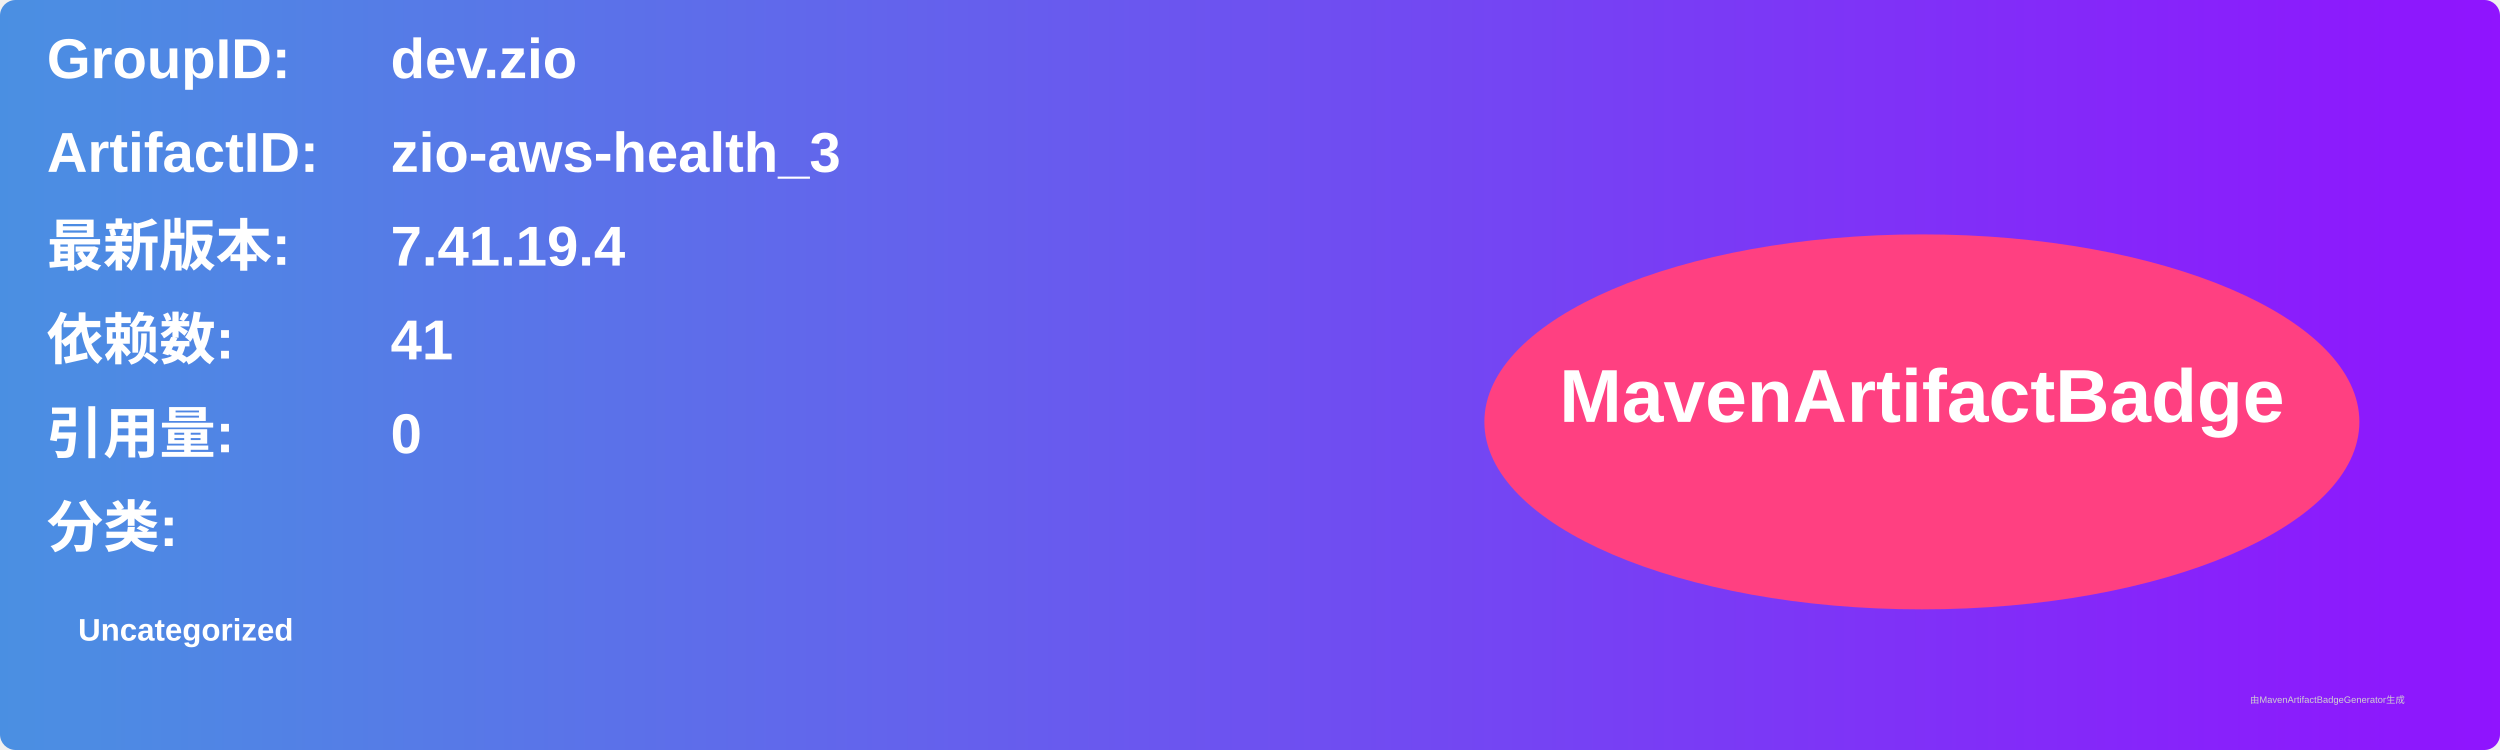
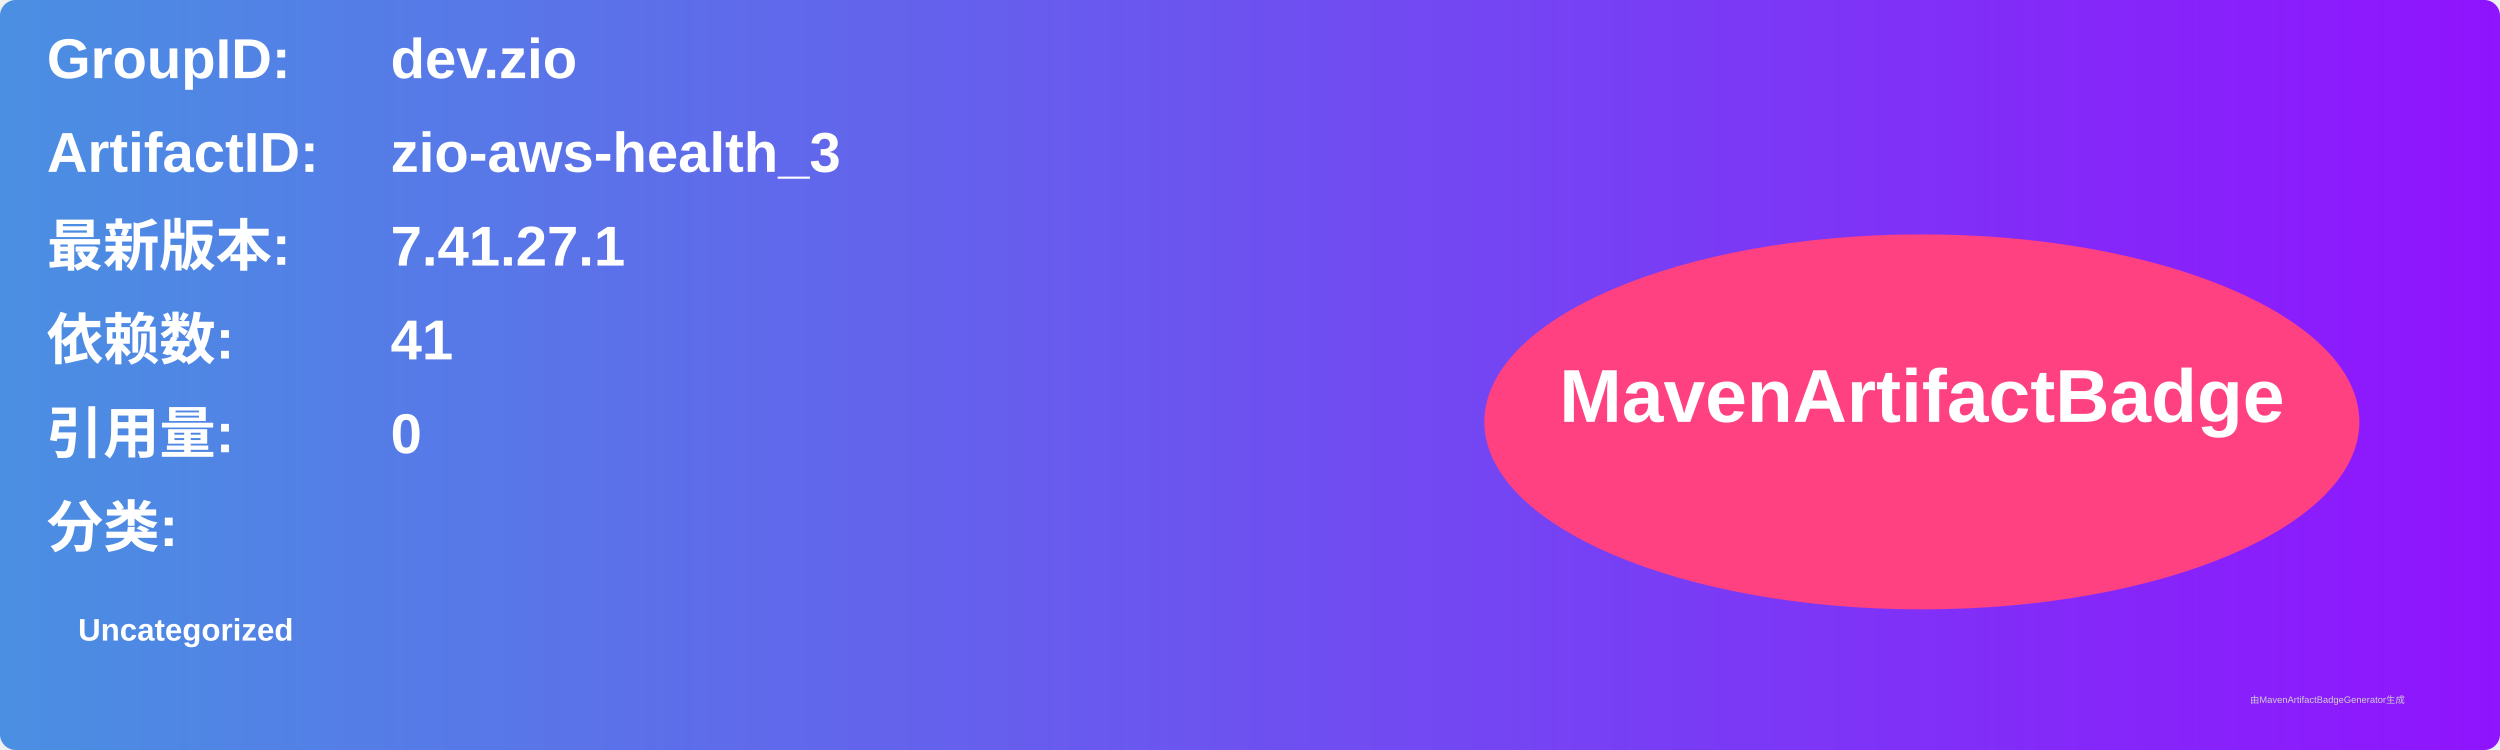
<svg xmlns="http://www.w3.org/2000/svg" width="800" height="240" viewBox="0 0 800 240">
  <linearGradient id="grad" x1="0%" y1="0%" x2="100%" y2="0%">
    <stop offset="0%" stop-color="#4a90e2" />
    <stop offset="100%" stop-color="#9013fe" />
  </linearGradient>
  <rect width="100%" height="100%" rx="5" ry="5" fill="url(#grad)" />
  <g transform="translate(15, 15)">
    <text x="0" y="10" font-family="Arial" font-size="18" fill="white" font-weight="bold" width="260">GroupID:</text>
    <text x="110" y="10" font-family="Arial" font-size="18" fill="white" font-weight="bold" width="460">dev.zio</text>
    <text x="0" y="40" font-family="Arial" font-size="18" fill="white" font-weight="bold" width="260">ArtifactID:</text>
    <text x="110" y="40" font-family="Arial" font-size="18" fill="white" font-weight="bold" width="460">zio-aws-health_3</text>
    <text x="0" y="70" font-family="Arial" font-size="18" fill="white" font-weight="bold">最新版本:</text>
    <text x="110" y="70" font-family="Arial" font-size="18" fill="white" font-weight="bold">
-       <tspan font-weight="bold">7.41.19.4</tspan>
+       <tspan font-weight="bold">7.41.27.1</tspan>
    </text>
    <text x="0" y="100" font-family="Arial" font-size="18" fill="white" font-weight="bold">依赖数: </text>
    <text x="110" y="100" font-family="Arial" font-size="18" fill="white">
      <tspan font-weight="bold">41</tspan>
    </text>
    <text x="0" y="130" font-family="Arial" font-size="18" fill="white" font-weight="bold">引用量: </text>
    <text x="110" y="130" font-family="Arial" font-size="18" fill="white">
      <tspan font-weight="bold">0</tspan>
    </text>
    <text x="0" y="160" font-family="Arial" font-size="18" fill="white" font-weight="bold">分类:</text>
    <text x="10" y="190" font-family="Arial" font-size="10" fill="white">
      <tspan font-weight="bold">Uncategorized</tspan>
    </text>
    <ellipse cx="600" cy="120" rx="140" ry="60" fill="#ff4081" />
    <text x="600" y="120" text-anchor="middle" font-family="Arial" font-size="24" fill="white" font-weight="bold">MavenArtifactBadge</text>
  </g>
  <text x="720" y="225" font-family="Arial" font-size="3" fill="#d0d0d0">由MavenArtifactBadgeGenerator生成</text>
</svg>
